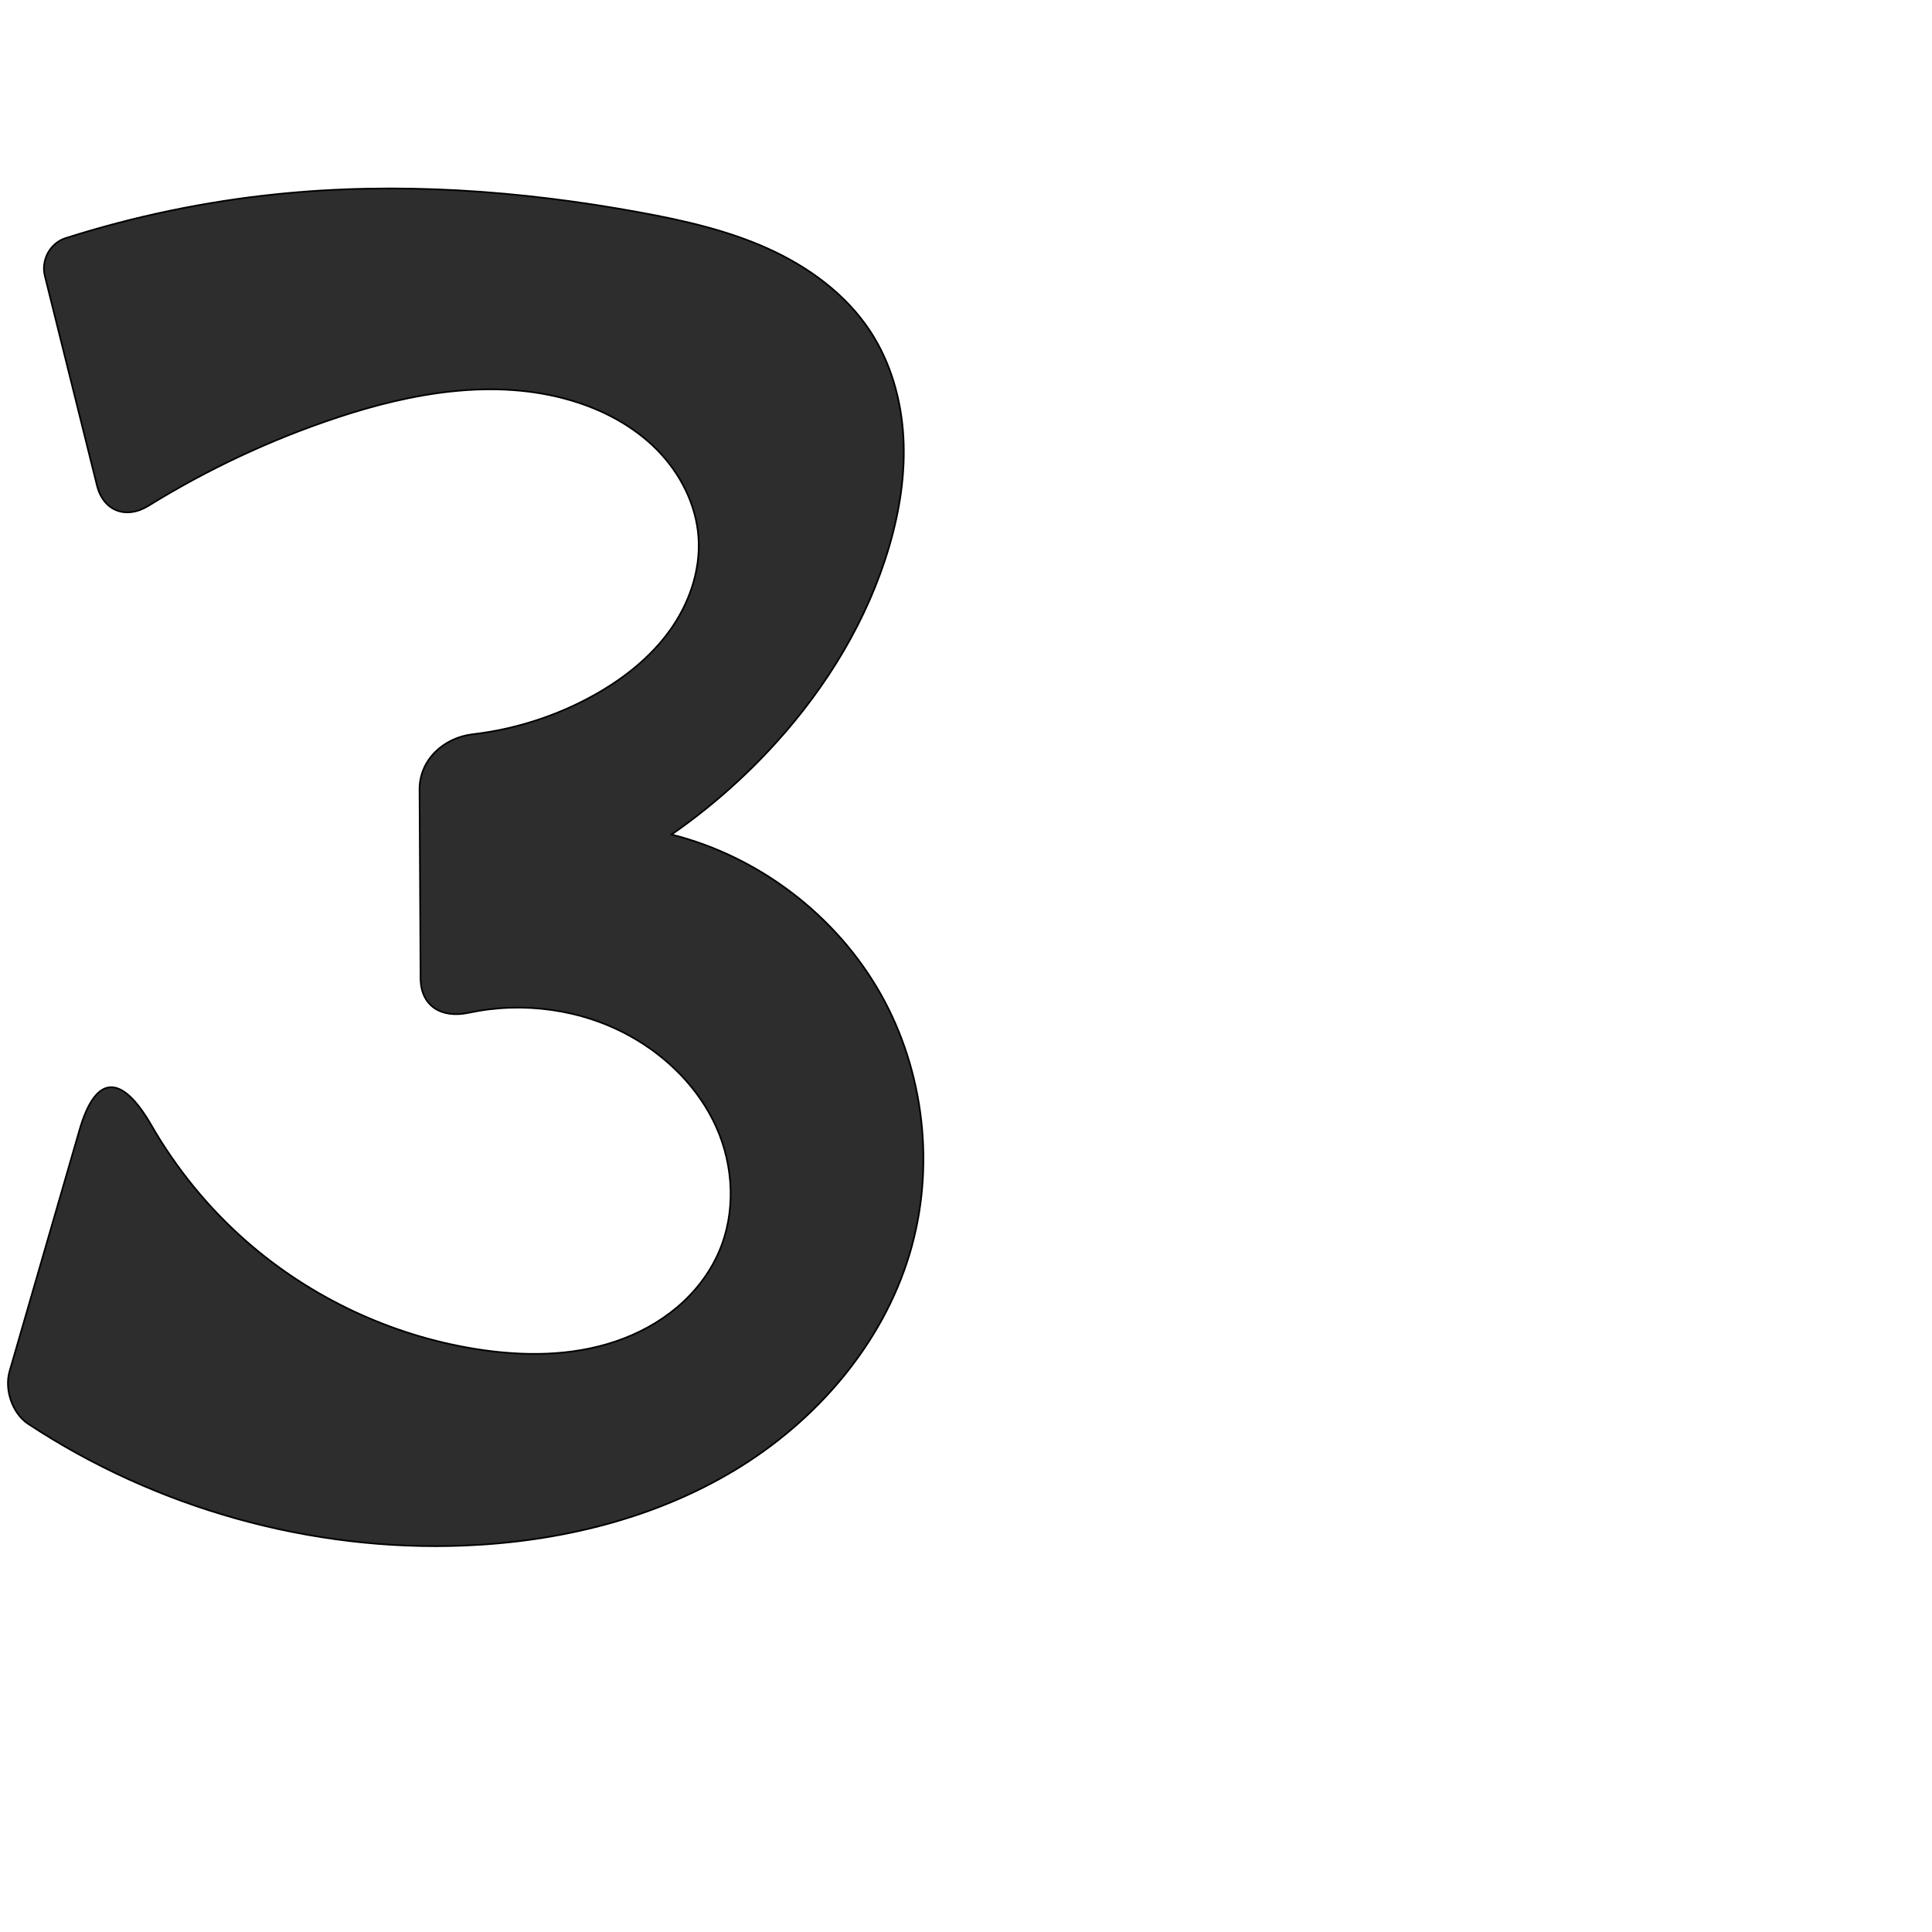
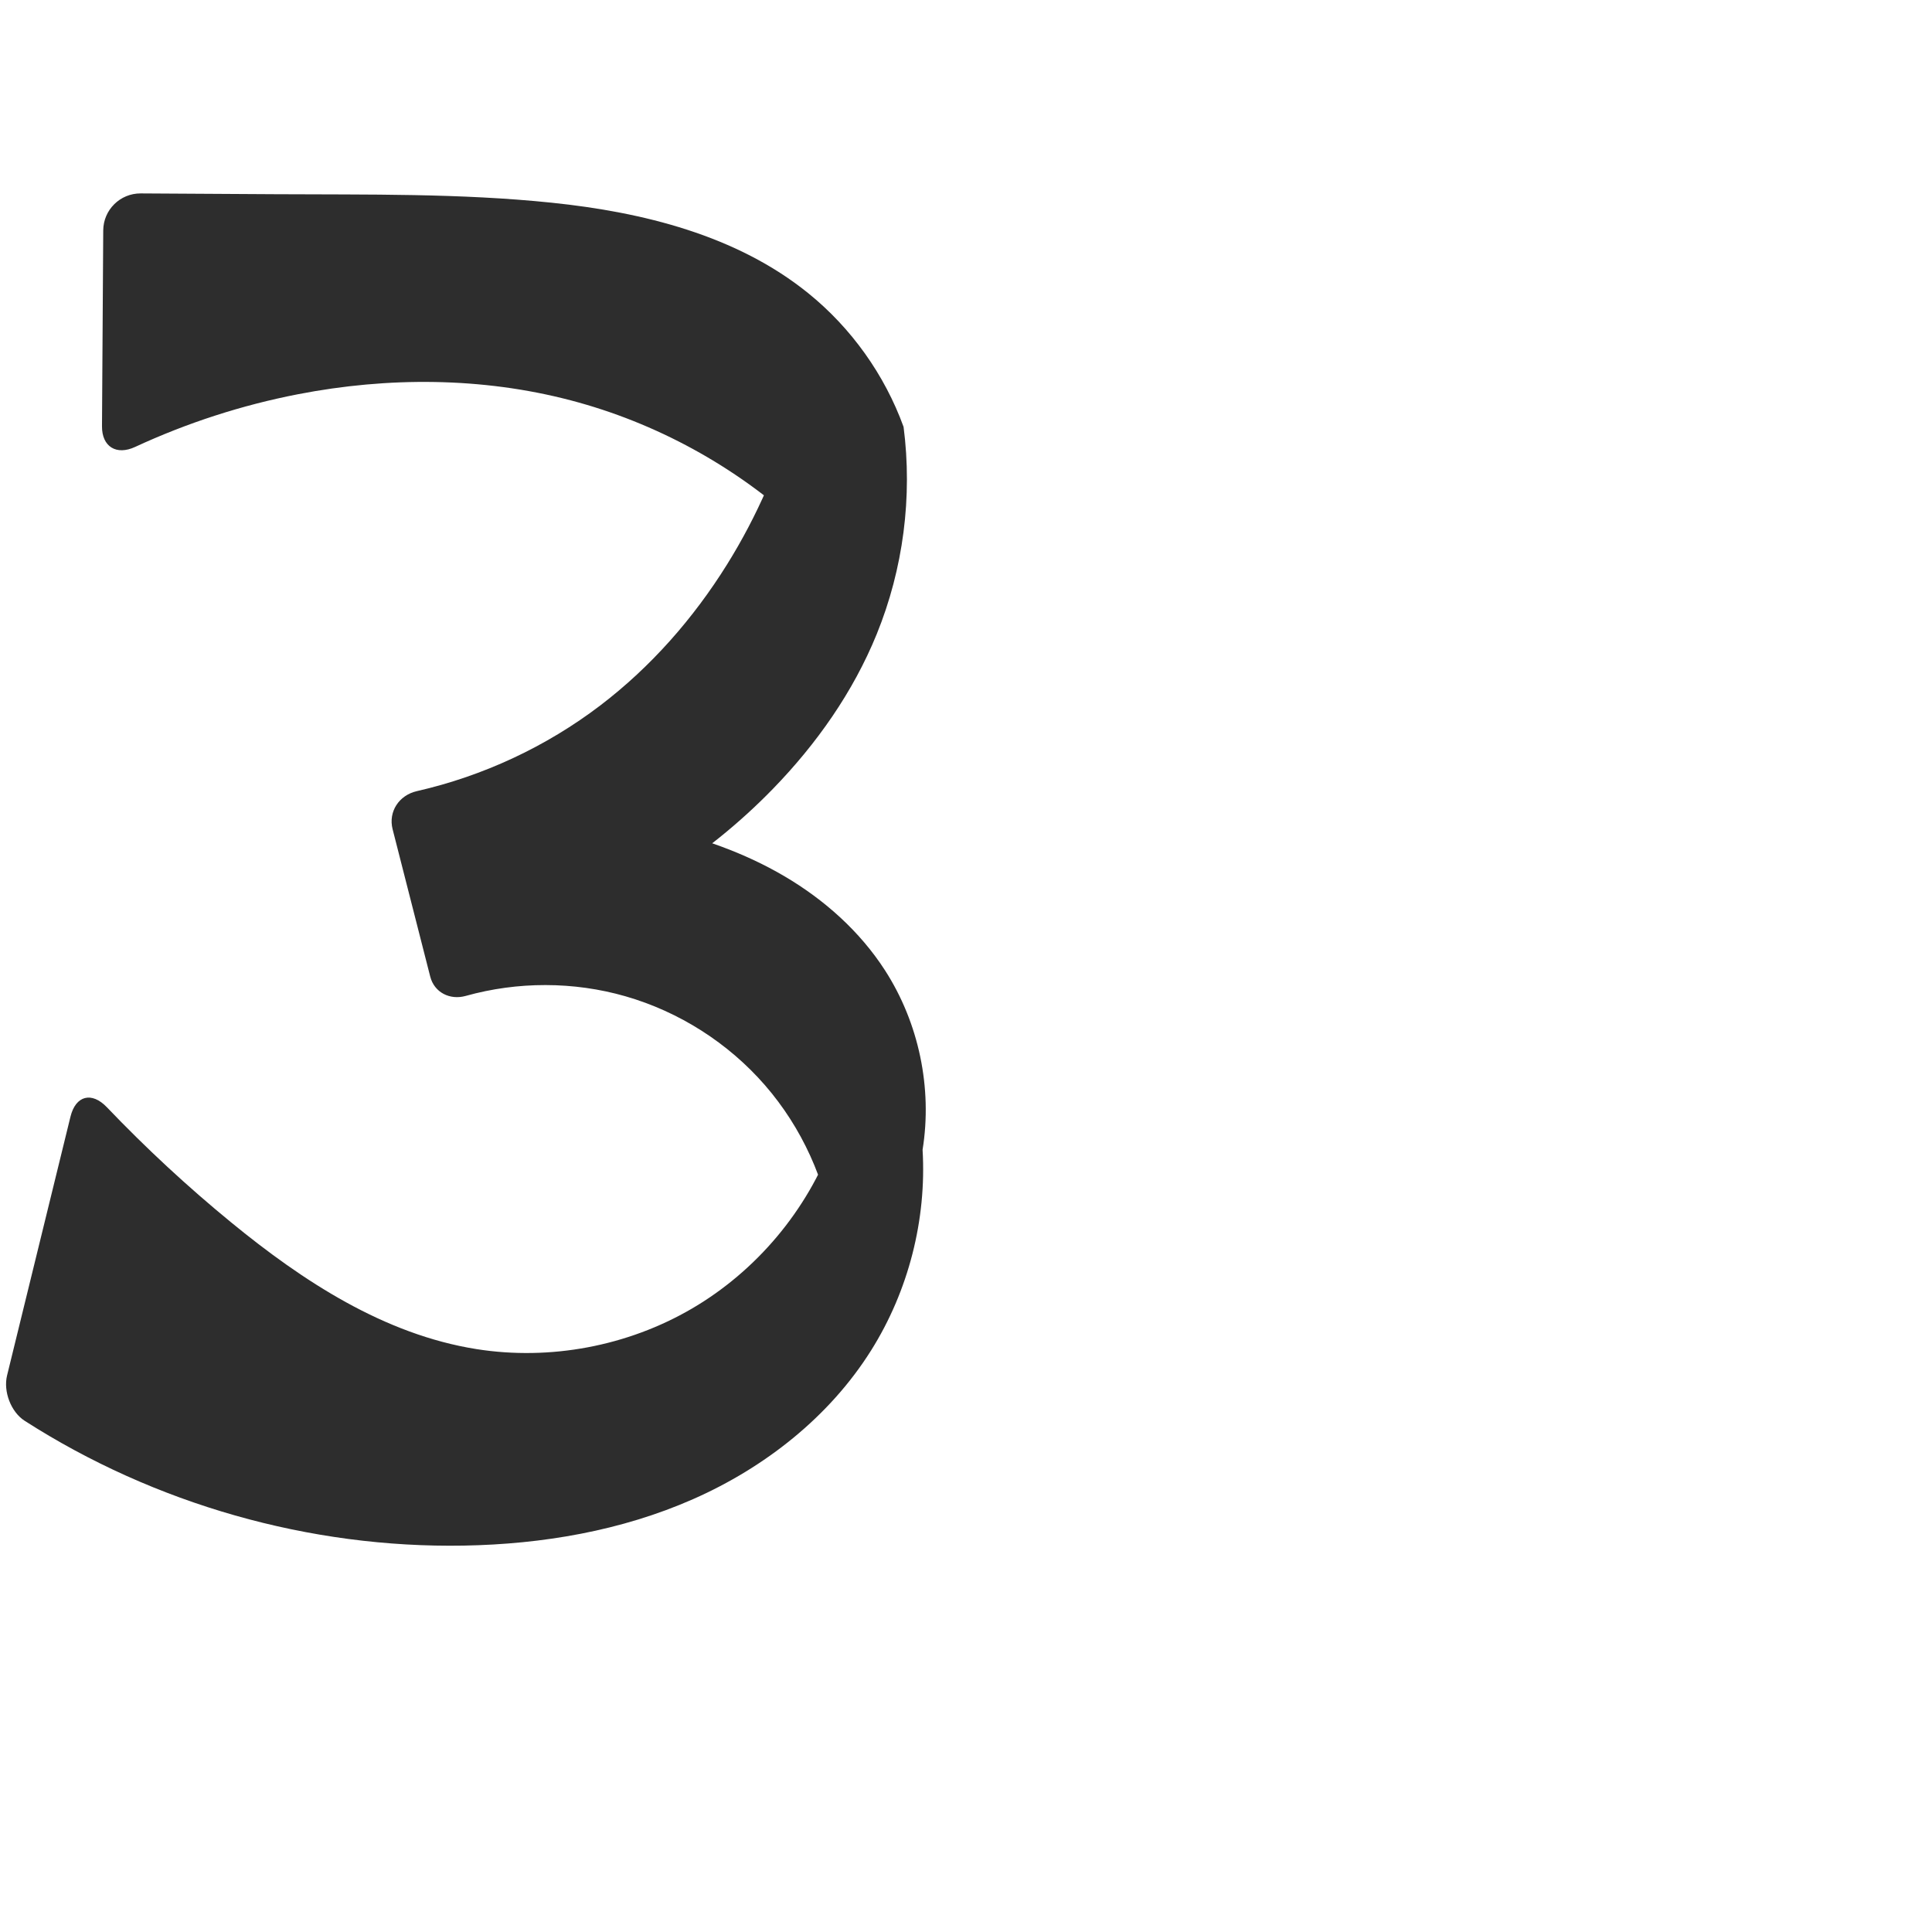
<svg xmlns="http://www.w3.org/2000/svg" xml:space="preserve" width="1000" height="1000" version="1.1" style="clip-rule:evenodd;fill-rule:evenodd;image-rendering:optimizeQuality;shape-rendering:geometricPrecision;text-rendering:geometricPrecision" viewBox="0 0 1000 1000" id="svg10">
  <defs id="defs4">
    <style type="text/css" id="style2">
   
    .fil0 {fill:#EF7F1A;fill-rule:nonzero}
   
  </style>
  </defs>
-   <path style="fill:#2d2d2d;stroke:#000000;stroke-width:0.854px;stroke-linecap:butt;stroke-linejoin:miter;stroke-opacity:1" d="m 33.893,123.274 c 35.425,-11.284 72.01,-18.924 108.992,-22.748 62.778,-6.492 126.386,-1.972 188.46,9.428 22.611,4.153 45.241,9.276 66.195,18.734 20.954,9.459 40.301,23.565 52.908,42.79 10.559,16.102 16.008,35.258 17.138,54.481 1.13,19.222 -1.93,38.533 -7.366,57.006 -11.126,37.804 -32.166,72.306 -58.613,101.521 -16.117,17.804 -34.272,33.764 -53.995,47.466 45.11,11.342 85.089,41.77 108.039,82.228 22.95,40.458 28.552,90.387 15.141,134.925 -14.141,46.958 -48.435,86.512 -90.435,111.83 C 338.357,786.254 289.124,798.044 240.122,800 160.84,803.164 80.779,780.674 14.574,736.988 6.395,731.59 2.213,719.232 4.941,709.818 L 41.167,584.82 c 8.486,-29.28 21.965,-28.79 37.15,-2.436 12.983,22.532 29.633,42.955 49.194,60.092 33.403,29.264 75.187,48.851 119.048,55.806 24.011,3.807 49.08,3.815 72.106,-3.982 11.513,-3.899 22.415,-9.74 31.709,-17.575 9.294,-7.834 16.952,-17.687 21.781,-28.842 8.767,-20.255 7.653,-44.163 -1.329,-64.323 -8.981,-20.161 -25.388,-36.59 -44.691,-47.29 -25.164,-13.949 -55.467,-18.053 -83.563,-12.054 -14.088,3.008 -24.808,-3.452 -24.887,-17.887 l -0.536,-97.606 c -0.084,-15.31 12.332,-26.893 27.521,-28.674 21.999,-2.58 43.5,-9.465 62.842,-20.266 15.024,-8.389 28.91,-19.256 38.999,-33.195 10.089,-13.939 16.174,-31.14 15.025,-48.309 -1.15,-17.181 -9.521,-33.475 -21.667,-45.682 -12.145,-12.206 -27.863,-20.498 -44.383,-25.357 -39.66,-11.665 -82.521,-3.942 -121.734,9.145 -33.878,11.307 -66.432,26.569 -96.805,45.357 -11.665,7.216 -23.445,2.838 -26.757,-10.474 L 23.196,142.749 C 21.179,134.64 25.932,125.81 33.893,123.274 Z" id="path850" />
+   <path style="fill:#2d2d2d;fill-rule:nonzero;stroke:none;stroke-width:0.854;stroke-linecap:butt;stroke-linejoin:miter;stroke-miterlimit:4;stroke-dasharray:none;stroke-opacity:1" d="m 72.817,100.113 70.068,0.413 c 47.581,0.28 95.294,-0.515 142.622,4.389 47.328,4.904 95.74,16.887 132.76,46.779 22.338,18.037 39.627,42.263 49.421,69.252 4.684,36.166 -0.158,73.522 -13.906,107.299 -12.187,29.941 -31.165,56.856 -53.691,80.04 -34.583,35.593 -77.824,62.714 -124.923,78.352 l -22.481,-64.759 c 28.769,-2.033 57.828,0.08 86,6.253 23.486,5.146 46.477,13.166 67.213,25.336 20.735,12.17 39.183,28.603 52.202,48.817 17.505,27.179 24.563,60.907 19.424,92.824 2.132,36.244 -7.313,73.081 -26.621,103.827 -21.604,34.402 -54.965,60.615 -92.133,77.007 C 321.603,792.335 280.739,799.283 240.122,800 160.206,801.41 80.051,778.548 12.783,735.412 5.634,730.828 1.64,720.176 3.661,711.927 L 36.473,578 c 2.697,-11.009 11.018,-13.089 18.847,-4.894 20.203,21.148 41.695,41.064 64.319,59.6 37.279,30.543 79.323,58.017 126.92,65.577 38.136,6.057 78.292,-1.491 111.626,-20.983 33.334,-19.492 59.604,-50.786 73.027,-86.993 l 0.304,49.469 c -4.025,-28.691 -16.523,-56.142 -35.522,-78.015 -18.999,-21.873 -44.429,-38.092 -72.275,-46.093 -26.825,-7.708 -55.794,-7.7 -82.661,-0.183 -8.175,2.287 -16.271,-1.769 -18.372,-9.998 l -19.468,-76.265 c -2.329,-9.123 3.346,-17.633 12.524,-19.725 34.353,-7.831 67.018,-23.057 95.043,-44.42 26.131,-19.92 48.16,-45.024 65.533,-72.913 15.625,-25.083 27.551,-52.467 35.272,-80.992 l 2.55,60.988 c -33.489,-30.853 -74.614,-53.355 -118.655,-64.923 -45.93,-12.064 -94.617,-12.233 -141.234,-3.185 -29.074,5.643 -57.455,14.834 -84.327,27.284 -9.65,4.471 -17.199,-0.07 -17.132,-10.706 l 0.643,-101.372 a 19.268,19.268 135.35 0 1 19.381,-19.146 z" id="path850" />
</svg>
